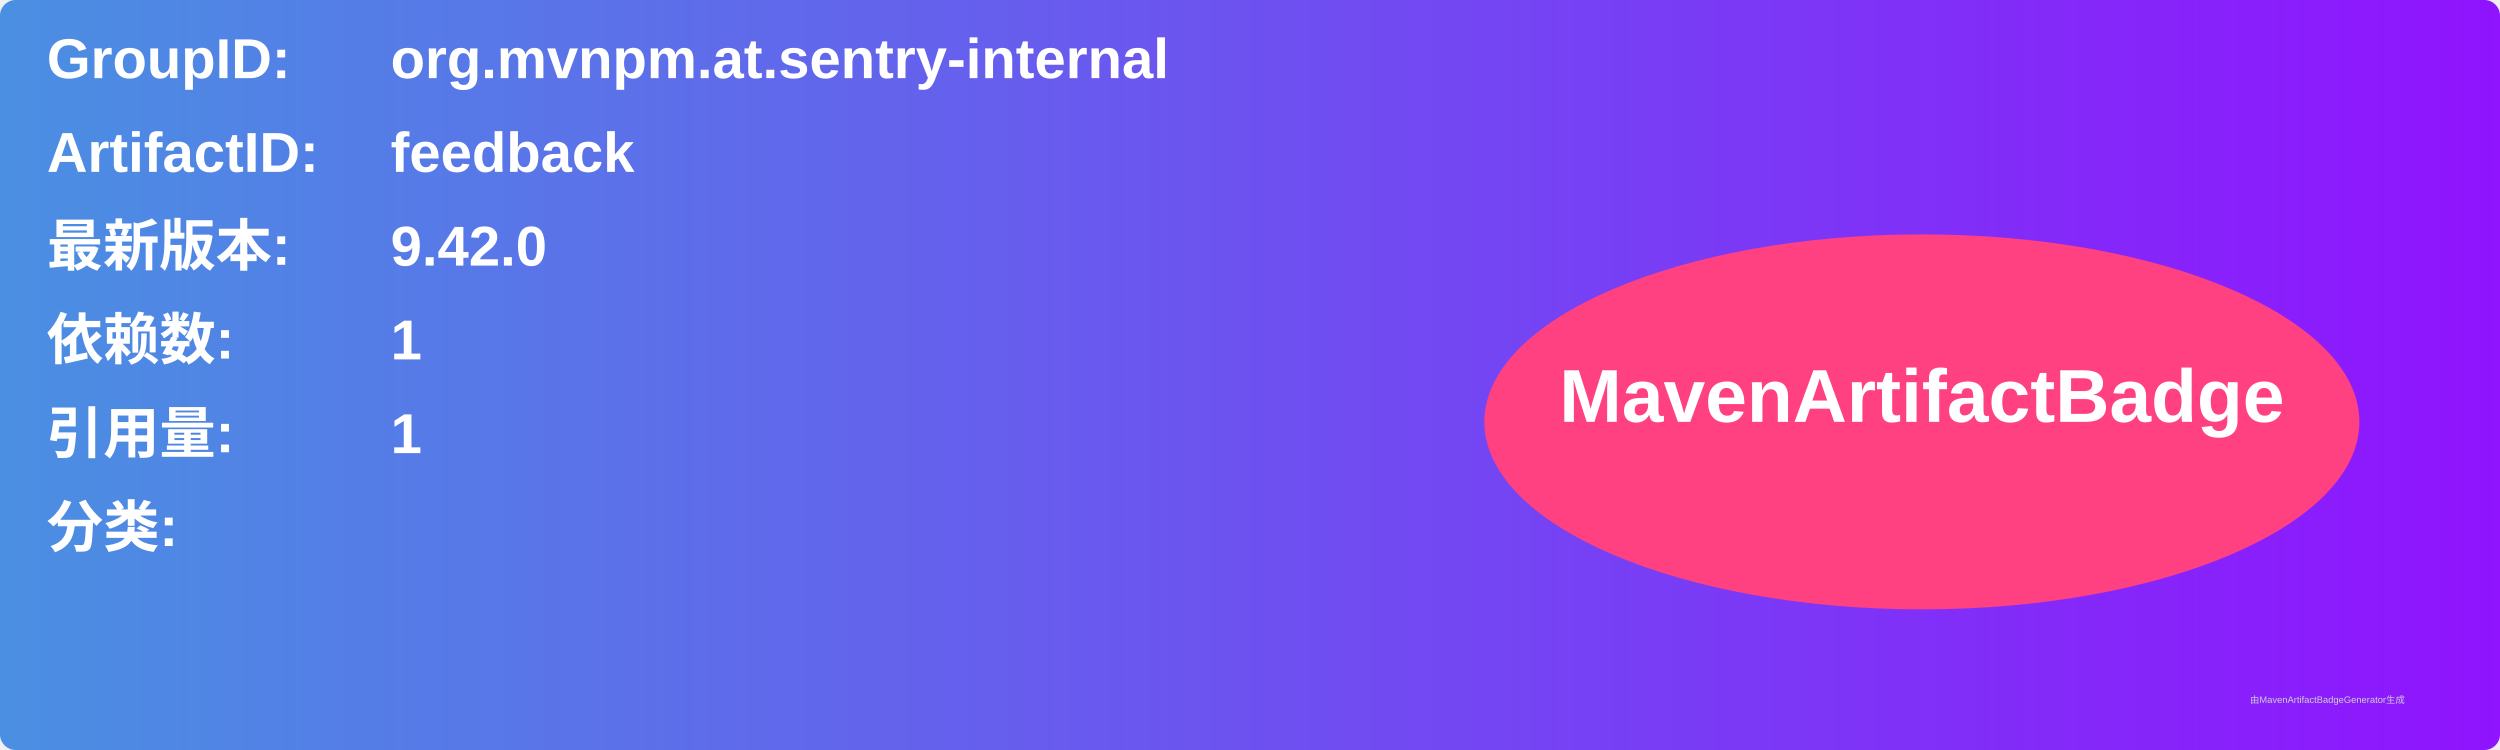
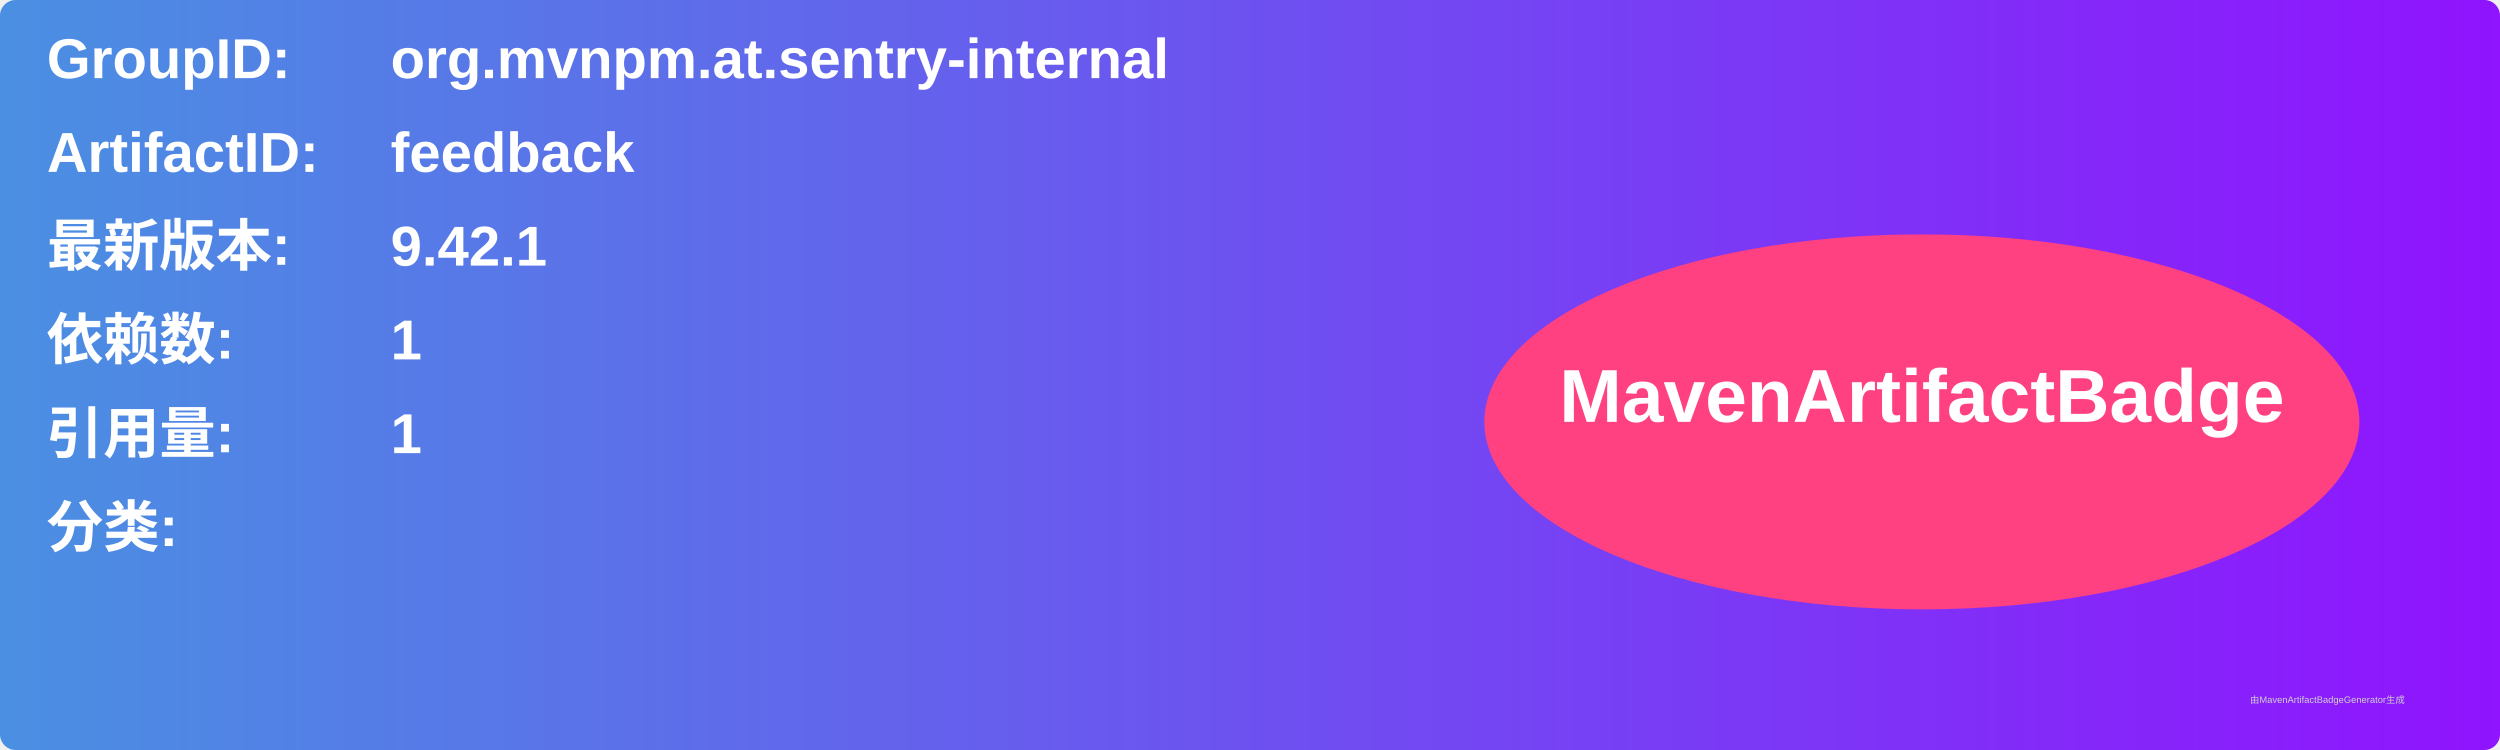
<svg xmlns="http://www.w3.org/2000/svg" width="800" height="240" viewBox="0 0 800 240">
  <linearGradient id="grad" x1="0%" y1="0%" x2="100%" y2="0%">
    <stop offset="0%" stop-color="#4a90e2" />
    <stop offset="100%" stop-color="#9013fe" />
  </linearGradient>
  <rect width="100%" height="100%" rx="5" ry="5" fill="url(#grad)" />
  <g transform="translate(15, 15)">
    <text x="0" y="10" font-family="Arial" font-size="18" fill="white" font-weight="bold" width="260">GroupID:</text>
    <text x="110" y="10" font-family="Arial" font-size="18" fill="white" font-weight="bold" width="460">org.mvnpm.at.sentry-internal</text>
    <text x="0" y="40" font-family="Arial" font-size="18" fill="white" font-weight="bold" width="260">ArtifactID:</text>
    <text x="110" y="40" font-family="Arial" font-size="18" fill="white" font-weight="bold" width="460">feedback</text>
    <text x="0" y="70" font-family="Arial" font-size="18" fill="white" font-weight="bold">最新版本:</text>
    <text x="110" y="70" font-family="Arial" font-size="18" fill="white" font-weight="bold">
-       <tspan font-weight="bold">9.42.0</tspan>
+       <tspan font-weight="bold">9.42.1</tspan>
    </text>
    <text x="0" y="100" font-family="Arial" font-size="18" fill="white" font-weight="bold">依赖数: </text>
    <text x="110" y="100" font-family="Arial" font-size="18" fill="white">
      <tspan font-weight="bold">1</tspan>
    </text>
    <text x="0" y="130" font-family="Arial" font-size="18" fill="white" font-weight="bold">引用量: </text>
    <text x="110" y="130" font-family="Arial" font-size="18" fill="white">
      <tspan font-weight="bold">1</tspan>
    </text>
    <text x="0" y="160" font-family="Arial" font-size="18" fill="white" font-weight="bold">分类:</text>
    <text x="10" y="190" font-family="Arial" font-size="10" fill="white">
      <tspan font-weight="bold" />
    </text>
    <ellipse cx="600" cy="120" rx="140" ry="60" fill="#ff4081" />
    <text x="600" y="120" text-anchor="middle" font-family="Arial" font-size="24" fill="white" font-weight="bold">MavenArtifactBadge</text>
  </g>
  <text x="720" y="225" font-family="Arial" font-size="3" fill="#d0d0d0">由MavenArtifactBadgeGenerator生成</text>
</svg>
